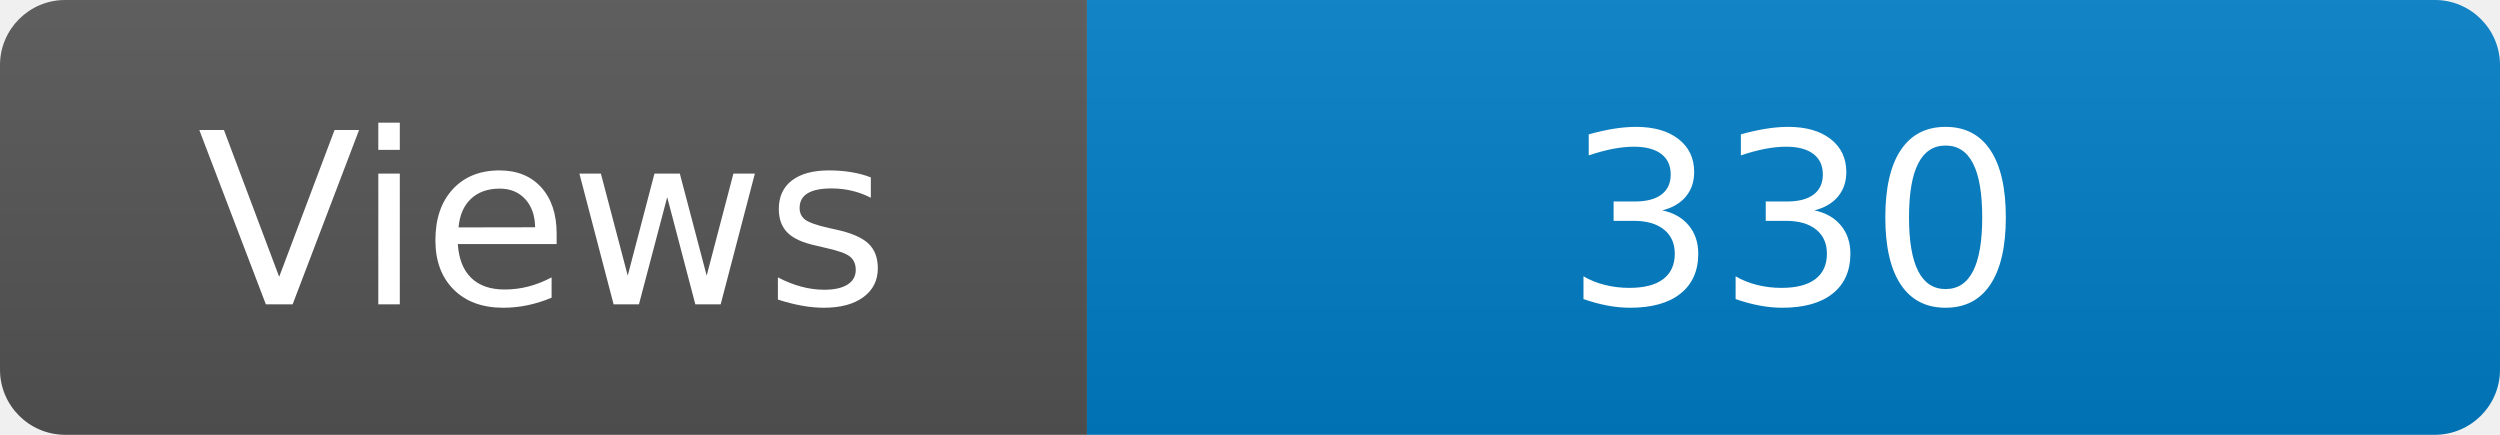
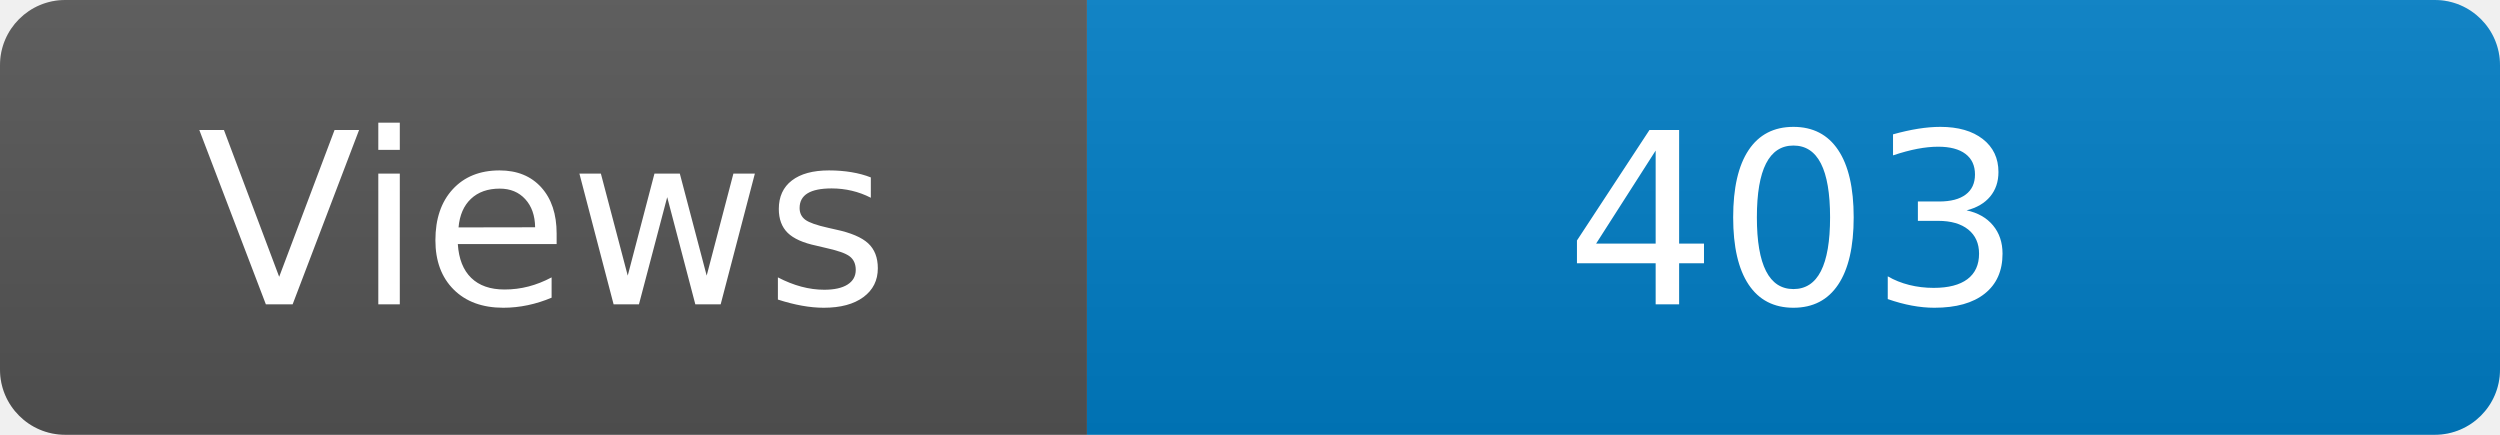
<svg xmlns="http://www.w3.org/2000/svg" width="115" height="20" role="img" aria-label="Maintained?: yes">
  <linearGradient id="s" x2="0" y2="100%">
    <stop offset="0" stop-color="#bbb" stop-opacity=".1" />
    <stop offset="1" stop-opacity=".1" />
  </linearGradient>
  <clipPath id="r">
    <rect width="115" height="20" rx="3" fill="#fff" />
  </clipPath>
  <g clip-path="url(#r)">
    <rect width="50" height="20" fill="#555" />
    <rect x="50" width="160" height="20" fill="#007ec6" />
    <rect width="115" height="20" fill="url(#s)" />
  </g>
  <g fill="#fff" text-anchor="middle" font-family="Verdana,Geneva,DejaVu Sans,sans-serif" font-size="110">
    <text x="250" y="140" transform="scale(.1)" fill="#fff">Views</text>
-     <text x="825" y="140" transform="scale(.1)" fill="#fff">330</text>
+     <text x="825" y="140" transform="scale(.1)" fill="#fff">403</text>
  </g>
</svg>
